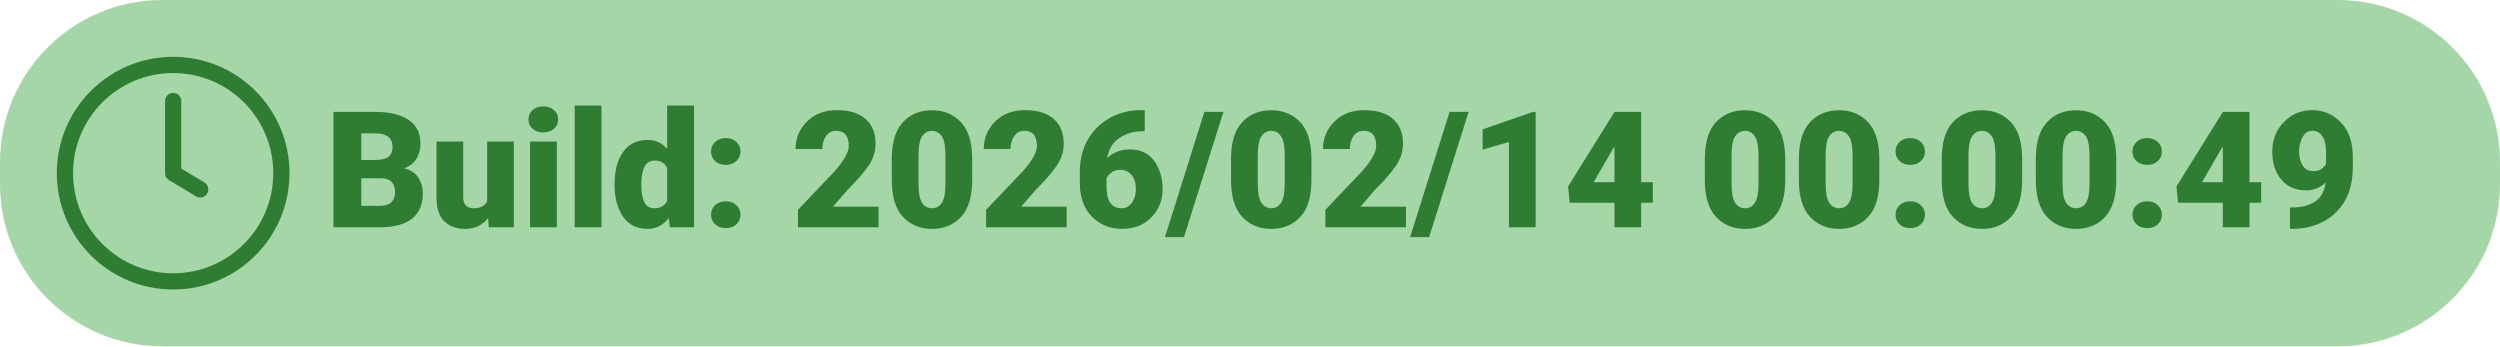
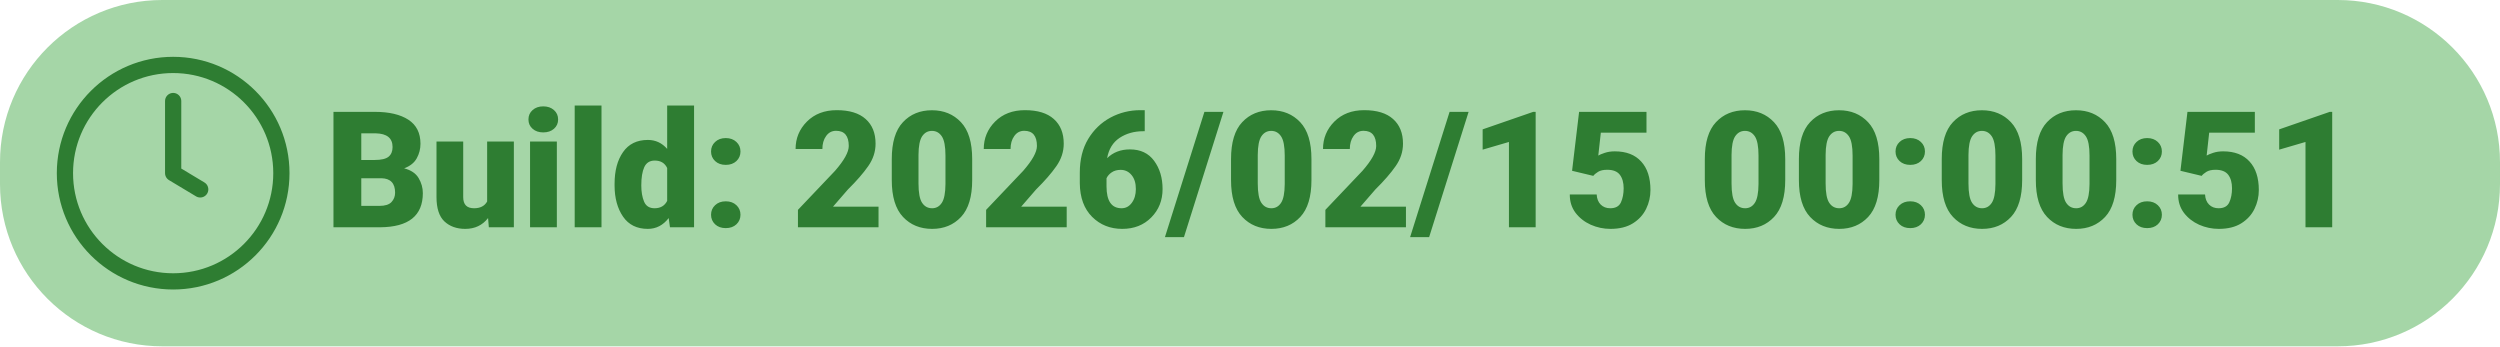
<svg xmlns="http://www.w3.org/2000/svg" width="462" height="64">
  <rect x="0" y="0" width="462" height="64" rx="30" ry="30" fill="#A5D6A7" />
  <g transform="translate(12, 12)">
    <circle cx="20" cy="20" r="20" fill="none" stroke="#2E7D32" stroke-width="3" />
    <path d="M20 6.67v13.33l5 3" stroke="#2E7D32" stroke-width="3" stroke-linecap="round" stroke-linejoin="round" fill="none" />
-     <text x="48" y="30" font-family="Roboto" font-size="30" font-weight="900" fill="#2E7D32">Build: 2026/02/14 00:00:49</text>
+     <text x="48" y="30" font-family="Roboto" font-size="30" font-weight="900" fill="#2E7D32">Build: 2026/02/15 00:00:51</text>
  </g>
</svg>
